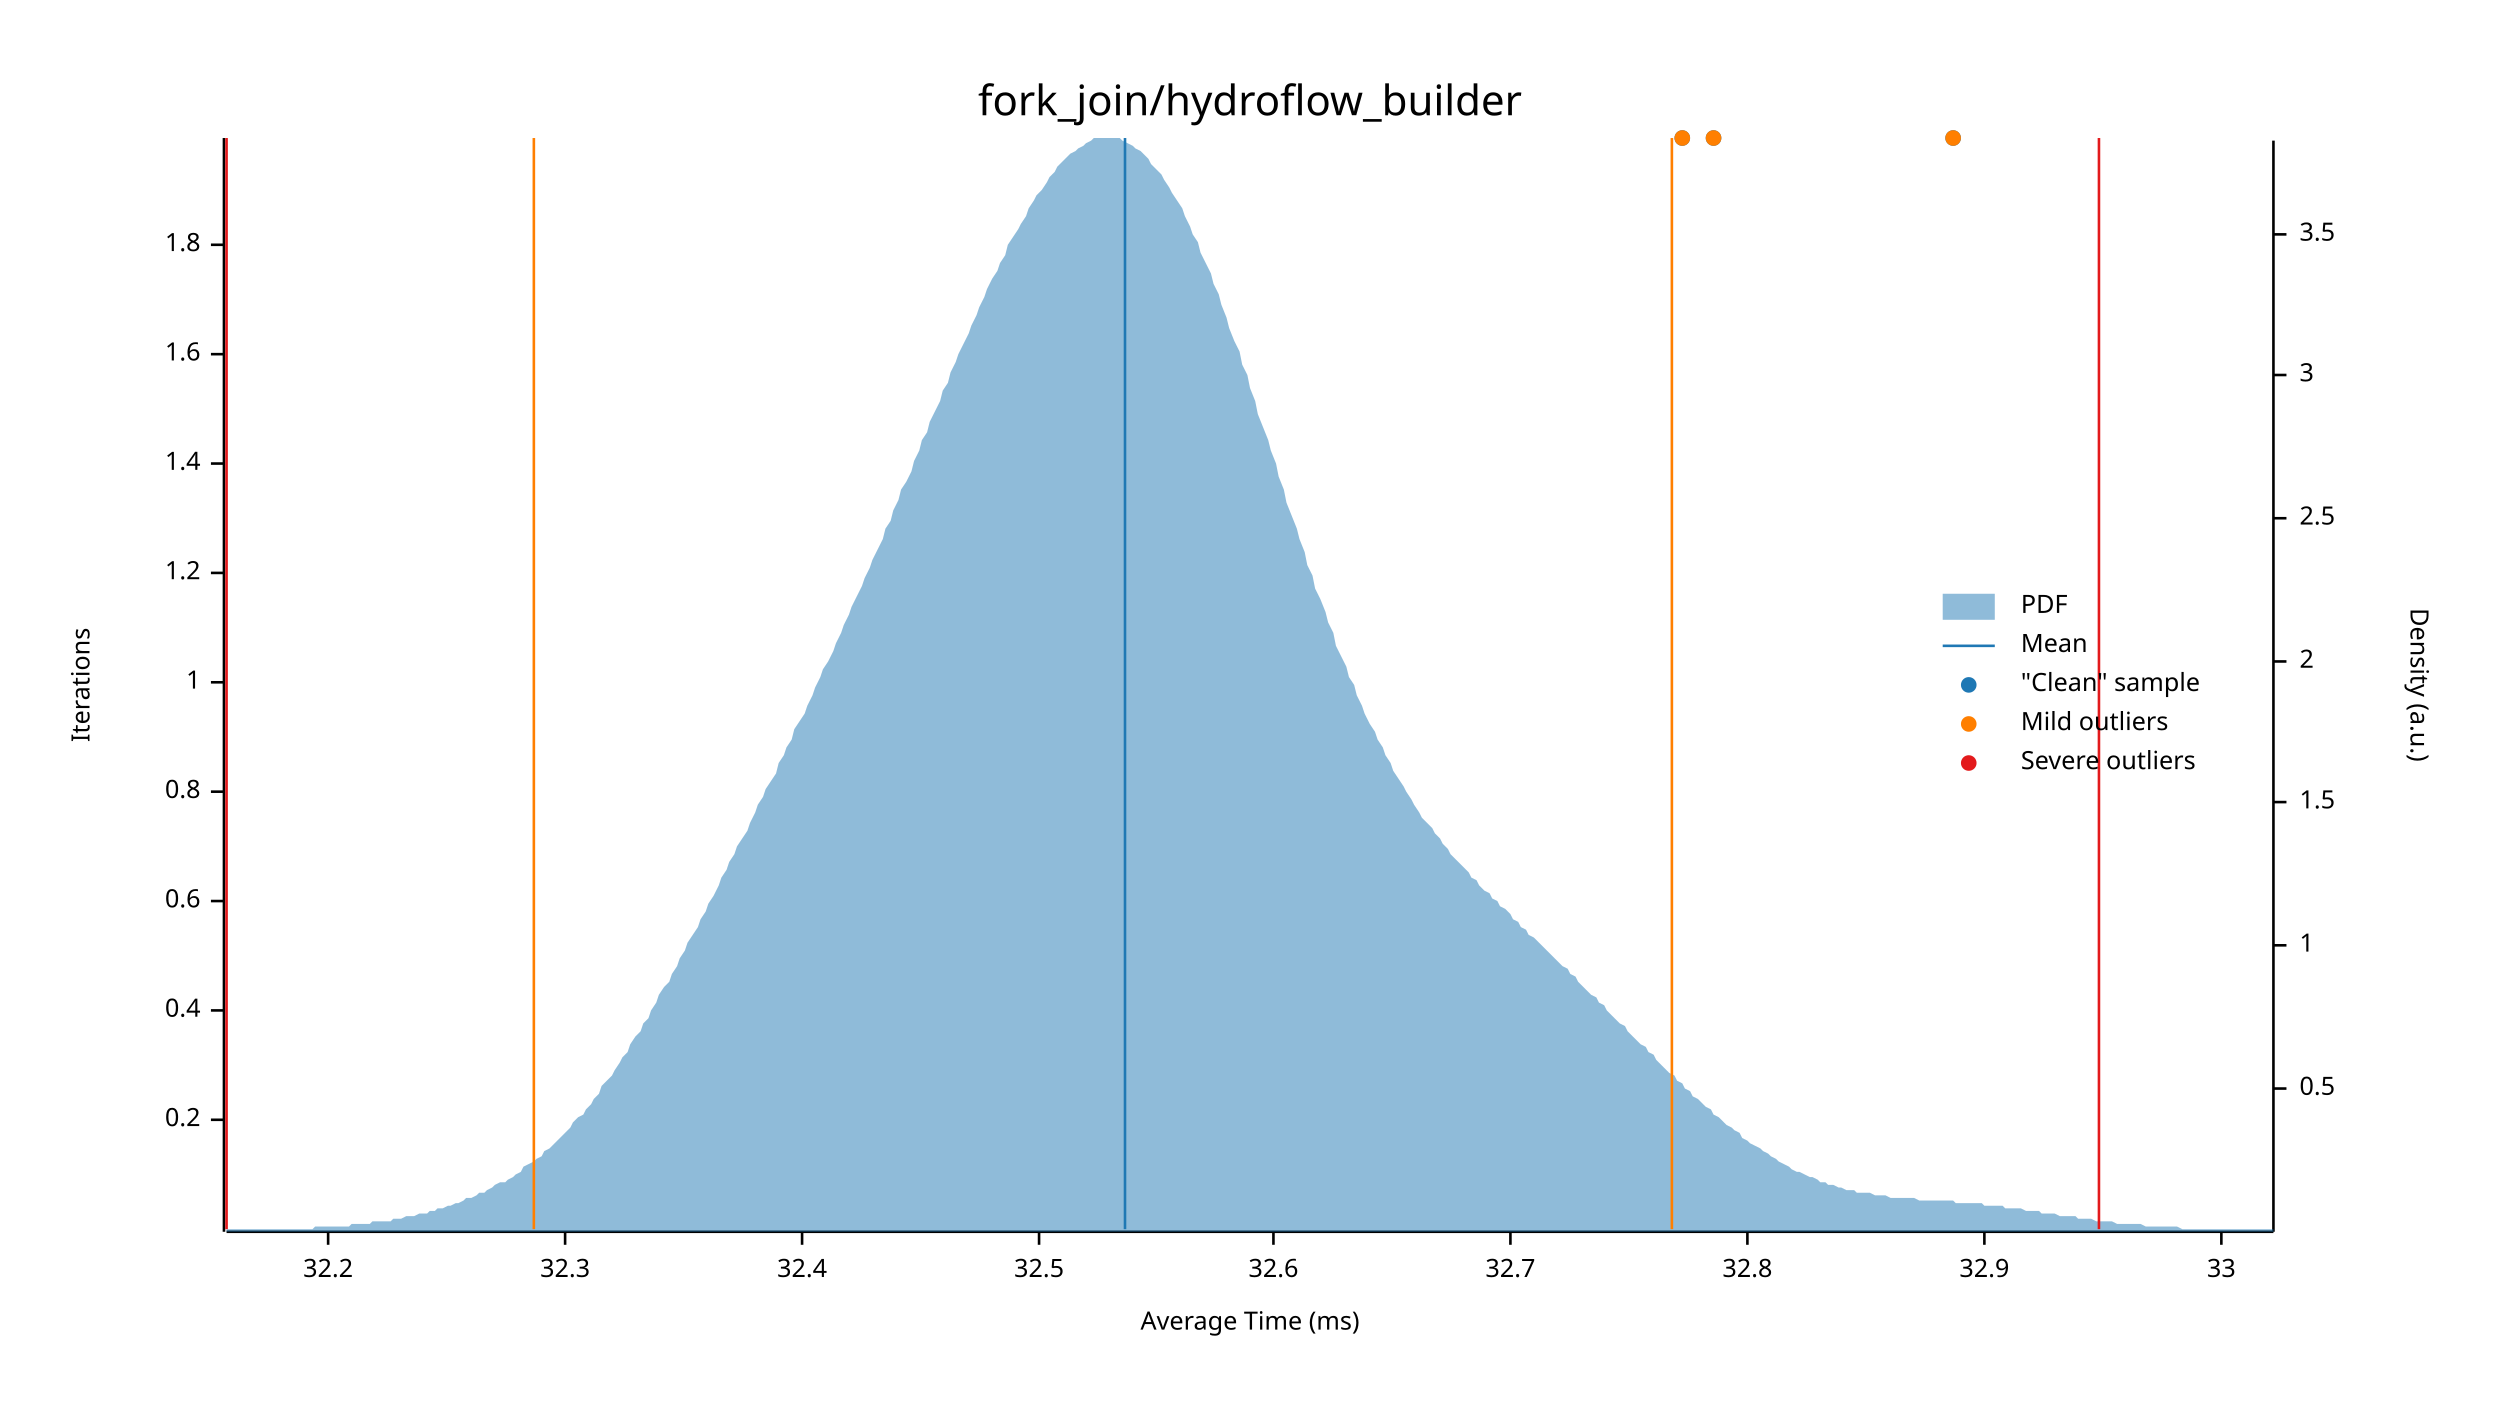
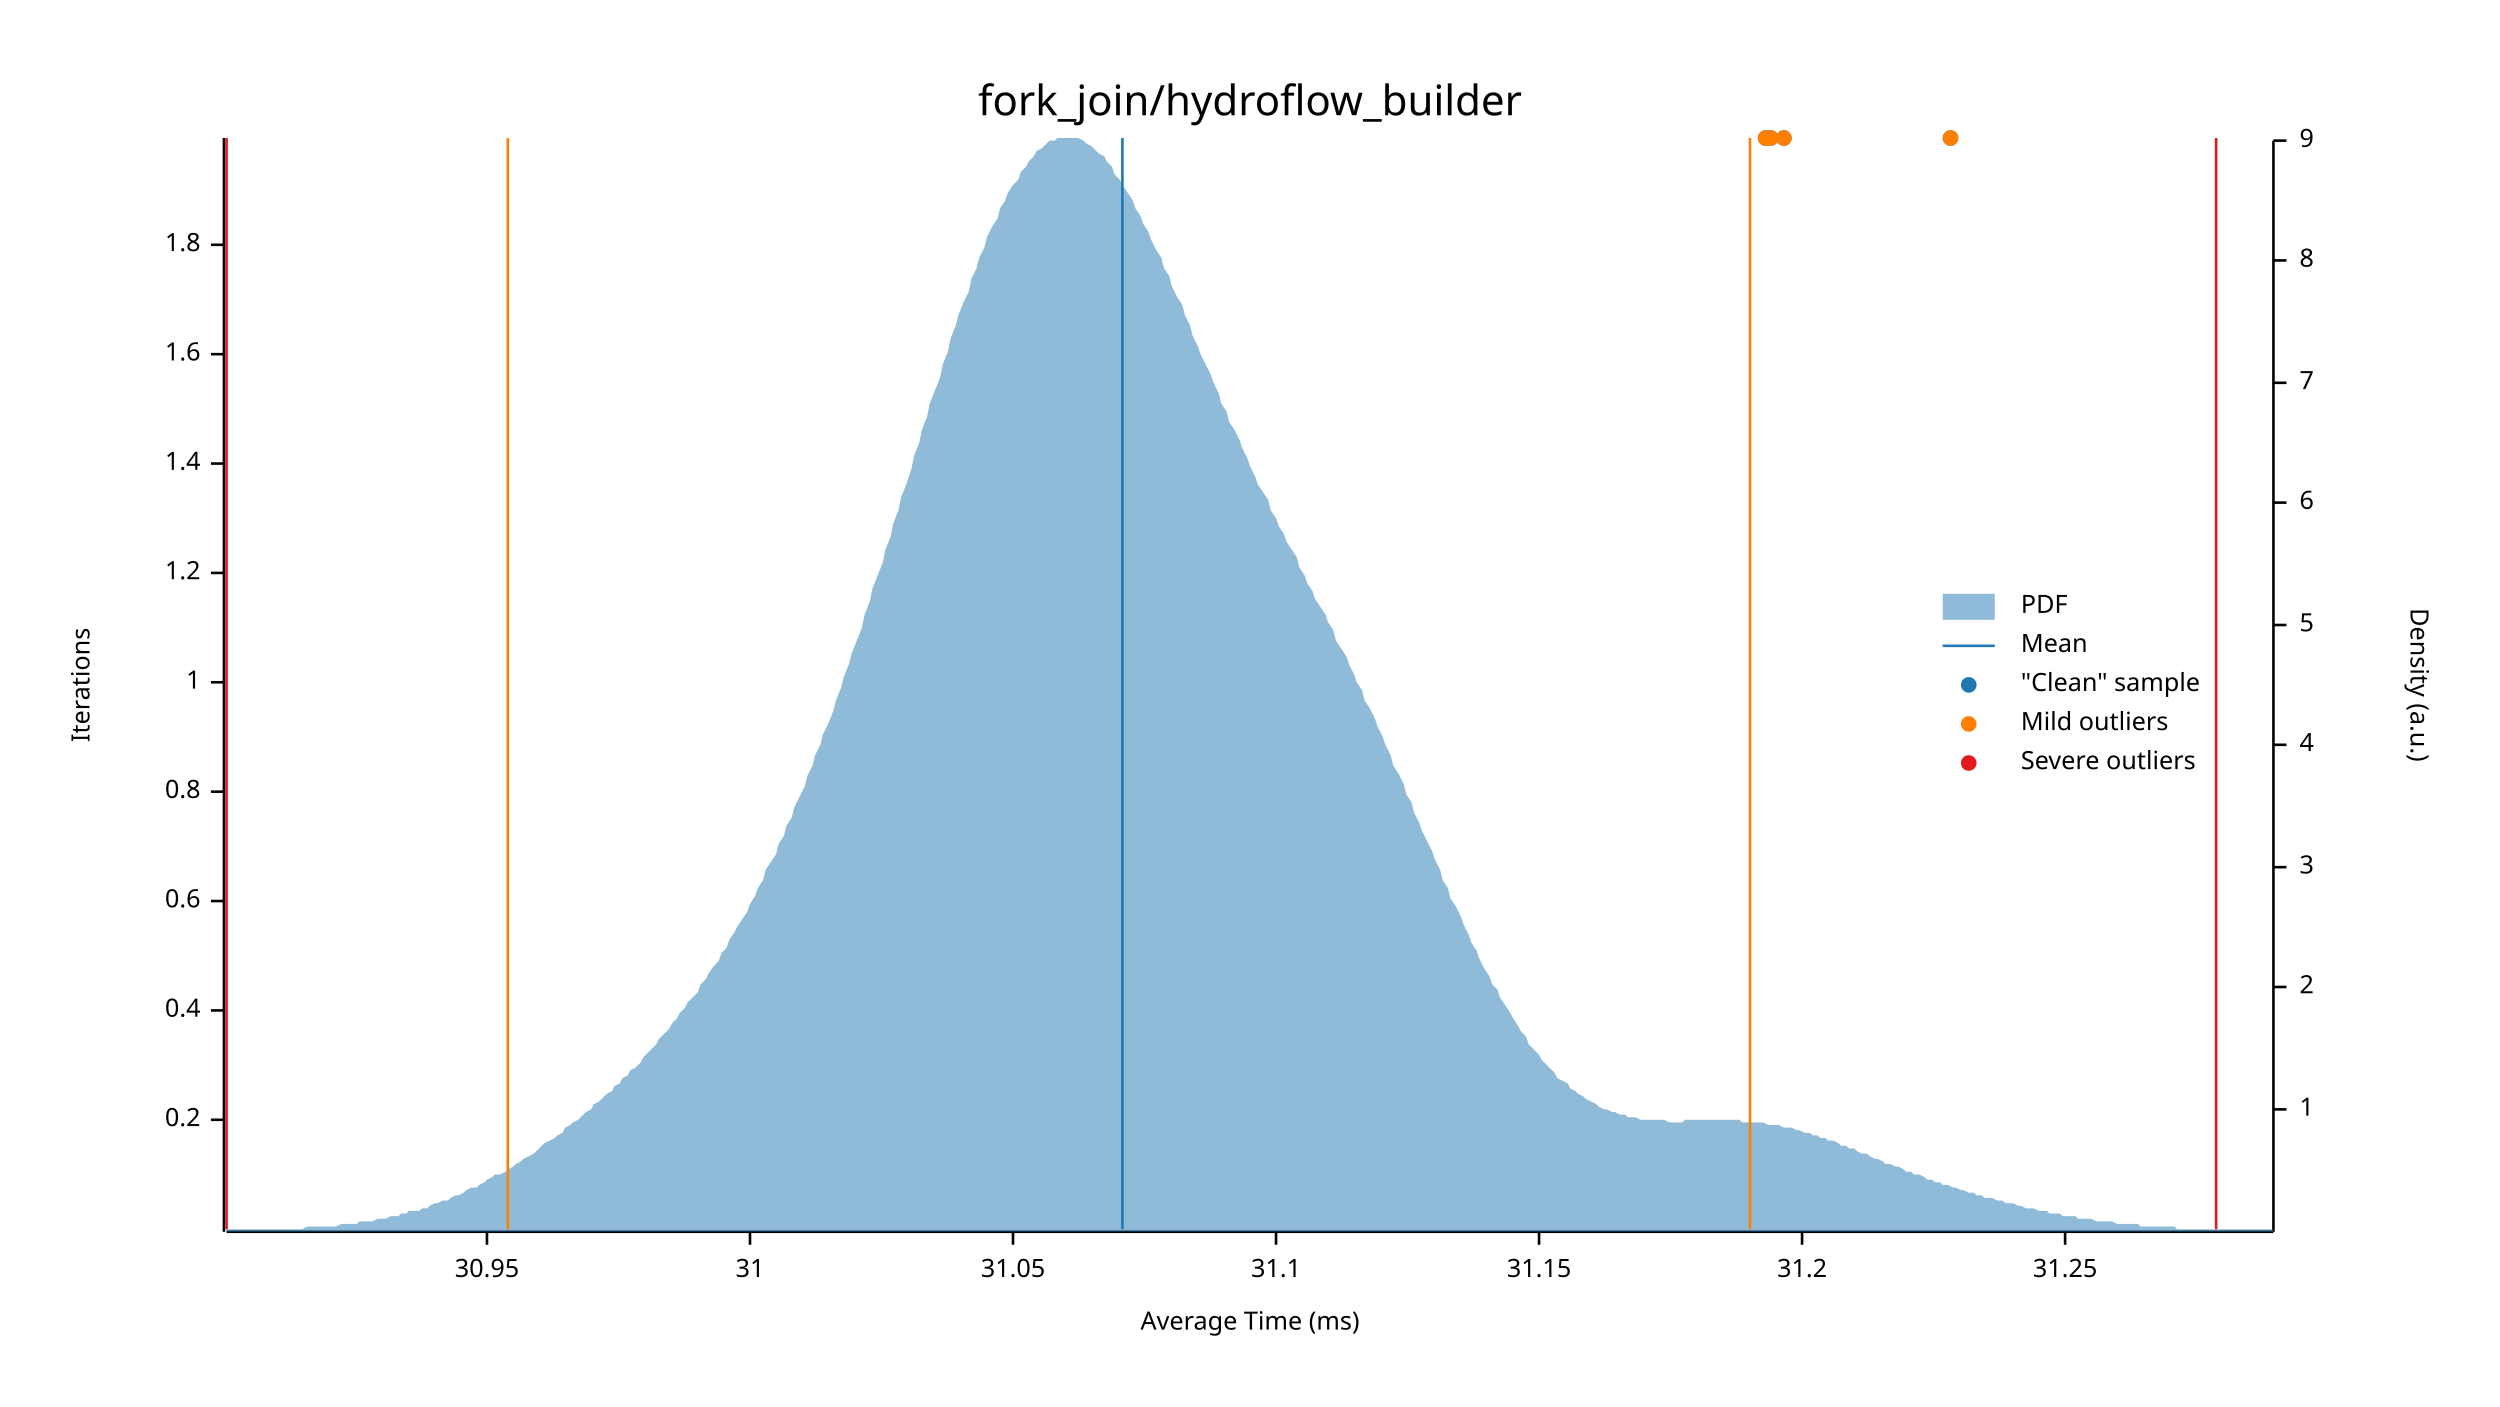
<svg xmlns="http://www.w3.org/2000/svg" width="960" height="540" viewBox="0 0 960 540">
  <text x="480" y="32" dy="0.76em" text-anchor="middle" font-family="sans-serif" font-size="16.129" opacity="1" fill="#000000">
fork_join/hydroflow_builder
</text>
  <text x="27" y="263" dy="0.76em" text-anchor="middle" font-family="sans-serif" font-size="9.677" opacity="1" fill="#000000" transform="rotate(270, 27, 263)">
Iterations
</text>
  <text x="480" y="513" dy="-0.5ex" text-anchor="middle" font-family="sans-serif" font-size="9.677" opacity="1" fill="#000000">
Average Time (ms)
</text>
  <polyline fill="none" opacity="1" stroke="#000000" stroke-width="1" points="86,53 86,473 " />
  <text x="77" y="430" dy="0.5ex" text-anchor="end" font-family="sans-serif" font-size="9.677" opacity="1" fill="#000000">
0.2
</text>
  <polyline fill="none" opacity="1" stroke="#000000" stroke-width="1" points="81,430 86,430 " />
  <text x="77" y="388" dy="0.5ex" text-anchor="end" font-family="sans-serif" font-size="9.677" opacity="1" fill="#000000">
0.4
</text>
  <polyline fill="none" opacity="1" stroke="#000000" stroke-width="1" points="81,388 86,388 " />
  <text x="77" y="346" dy="0.5ex" text-anchor="end" font-family="sans-serif" font-size="9.677" opacity="1" fill="#000000">
0.6
</text>
  <polyline fill="none" opacity="1" stroke="#000000" stroke-width="1" points="81,346 86,346 " />
  <text x="77" y="304" dy="0.5ex" text-anchor="end" font-family="sans-serif" font-size="9.677" opacity="1" fill="#000000">
0.8
</text>
  <polyline fill="none" opacity="1" stroke="#000000" stroke-width="1" points="81,304 86,304 " />
  <text x="77" y="262" dy="0.5ex" text-anchor="end" font-family="sans-serif" font-size="9.677" opacity="1" fill="#000000">
1
</text>
  <polyline fill="none" opacity="1" stroke="#000000" stroke-width="1" points="81,262 86,262 " />
  <text x="77" y="220" dy="0.5ex" text-anchor="end" font-family="sans-serif" font-size="9.677" opacity="1" fill="#000000">
1.2
</text>
  <polyline fill="none" opacity="1" stroke="#000000" stroke-width="1" points="81,220 86,220 " />
  <text x="77" y="178" dy="0.5ex" text-anchor="end" font-family="sans-serif" font-size="9.677" opacity="1" fill="#000000">
1.4
</text>
  <polyline fill="none" opacity="1" stroke="#000000" stroke-width="1" points="81,178 86,178 " />
  <text x="77" y="136" dy="0.5ex" text-anchor="end" font-family="sans-serif" font-size="9.677" opacity="1" fill="#000000">
1.6
</text>
  <polyline fill="none" opacity="1" stroke="#000000" stroke-width="1" points="81,136 86,136 " />
  <text x="77" y="94" dy="0.5ex" text-anchor="end" font-family="sans-serif" font-size="9.677" opacity="1" fill="#000000">
1.8
</text>
  <polyline fill="none" opacity="1" stroke="#000000" stroke-width="1" points="81,94 86,94 " />
  <polyline fill="none" opacity="1" stroke="#000000" stroke-width="1" points="87,473 873,473 " />
-   <text x="126" y="483" dy="0.76em" text-anchor="middle" font-family="sans-serif" font-size="9.677" opacity="1" fill="#000000">
- 32.2
+   <text x="187" y="483" dy="0.76em" text-anchor="middle" font-family="sans-serif" font-size="9.677" opacity="1" fill="#000000">
+ 30.95
</text>
-   <polyline fill="none" opacity="1" stroke="#000000" stroke-width="1" points="126,473 126,478 " />
-   <text x="217" y="483" dy="0.76em" text-anchor="middle" font-family="sans-serif" font-size="9.677" opacity="1" fill="#000000">
- 32.3
+   <polyline fill="none" opacity="1" stroke="#000000" stroke-width="1" points="187,473 187,478 " />
+   <text x="288" y="483" dy="0.76em" text-anchor="middle" font-family="sans-serif" font-size="9.677" opacity="1" fill="#000000">
+ 31
</text>
-   <polyline fill="none" opacity="1" stroke="#000000" stroke-width="1" points="217,473 217,478 " />
-   <text x="308" y="483" dy="0.76em" text-anchor="middle" font-family="sans-serif" font-size="9.677" opacity="1" fill="#000000">
- 32.4
+   <polyline fill="none" opacity="1" stroke="#000000" stroke-width="1" points="288,473 288,478 " />
+   <text x="389" y="483" dy="0.76em" text-anchor="middle" font-family="sans-serif" font-size="9.677" opacity="1" fill="#000000">
+ 31.05
</text>
-   <polyline fill="none" opacity="1" stroke="#000000" stroke-width="1" points="308,473 308,478 " />
-   <text x="399" y="483" dy="0.76em" text-anchor="middle" font-family="sans-serif" font-size="9.677" opacity="1" fill="#000000">
- 32.5
+   <polyline fill="none" opacity="1" stroke="#000000" stroke-width="1" points="389,473 389,478 " />
+   <text x="490" y="483" dy="0.76em" text-anchor="middle" font-family="sans-serif" font-size="9.677" opacity="1" fill="#000000">
+ 31.1
</text>
-   <polyline fill="none" opacity="1" stroke="#000000" stroke-width="1" points="399,473 399,478 " />
-   <text x="489" y="483" dy="0.76em" text-anchor="middle" font-family="sans-serif" font-size="9.677" opacity="1" fill="#000000">
- 32.6
+   <polyline fill="none" opacity="1" stroke="#000000" stroke-width="1" points="490,473 490,478 " />
+   <text x="591" y="483" dy="0.76em" text-anchor="middle" font-family="sans-serif" font-size="9.677" opacity="1" fill="#000000">
+ 31.15
</text>
-   <polyline fill="none" opacity="1" stroke="#000000" stroke-width="1" points="489,473 489,478 " />
-   <text x="580" y="483" dy="0.76em" text-anchor="middle" font-family="sans-serif" font-size="9.677" opacity="1" fill="#000000">
- 32.7
+   <polyline fill="none" opacity="1" stroke="#000000" stroke-width="1" points="591,473 591,478 " />
+   <text x="692" y="483" dy="0.76em" text-anchor="middle" font-family="sans-serif" font-size="9.677" opacity="1" fill="#000000">
+ 31.2
</text>
-   <polyline fill="none" opacity="1" stroke="#000000" stroke-width="1" points="580,473 580,478 " />
-   <text x="671" y="483" dy="0.76em" text-anchor="middle" font-family="sans-serif" font-size="9.677" opacity="1" fill="#000000">
- 32.8
+   <polyline fill="none" opacity="1" stroke="#000000" stroke-width="1" points="692,473 692,478 " />
+   <text x="793" y="483" dy="0.76em" text-anchor="middle" font-family="sans-serif" font-size="9.677" opacity="1" fill="#000000">
+ 31.25
</text>
-   <polyline fill="none" opacity="1" stroke="#000000" stroke-width="1" points="671,473 671,478 " />
-   <text x="762" y="483" dy="0.76em" text-anchor="middle" font-family="sans-serif" font-size="9.677" opacity="1" fill="#000000">
- 32.9
- </text>
-   <polyline fill="none" opacity="1" stroke="#000000" stroke-width="1" points="762,473 762,478 " />
-   <text x="853" y="483" dy="0.76em" text-anchor="middle" font-family="sans-serif" font-size="9.677" opacity="1" fill="#000000">
- 33
- </text>
-   <polyline fill="none" opacity="1" stroke="#000000" stroke-width="1" points="853,473 853,478 " />
+   <polyline fill="none" opacity="1" stroke="#000000" stroke-width="1" points="793,473 793,478 " />
  <text x="933" y="263" dy="0.76em" text-anchor="middle" font-family="sans-serif" font-size="9.677" opacity="1" fill="#000000" transform="rotate(90, 933, 263)">
Density (a.u.)
</text>
  <polyline fill="none" opacity="1" stroke="#000000" stroke-width="1" points="873,54 873,473 " />
-   <text x="883" y="418" dy="0.5ex" text-anchor="start" font-family="sans-serif" font-size="9.677" opacity="1" fill="#000000">
- 0.5
- </text>
-   <polyline fill="none" opacity="1" stroke="#000000" stroke-width="1" points="873,418 878,418 " />
-   <text x="883" y="363" dy="0.5ex" text-anchor="start" font-family="sans-serif" font-size="9.677" opacity="1" fill="#000000">
+   <text x="883" y="426" dy="0.5ex" text-anchor="start" font-family="sans-serif" font-size="9.677" opacity="1" fill="#000000">
1
</text>
-   <polyline fill="none" opacity="1" stroke="#000000" stroke-width="1" points="873,363 878,363 " />
-   <text x="883" y="308" dy="0.5ex" text-anchor="start" font-family="sans-serif" font-size="9.677" opacity="1" fill="#000000">
- 1.5
- </text>
-   <polyline fill="none" opacity="1" stroke="#000000" stroke-width="1" points="873,308 878,308 " />
-   <text x="883" y="254" dy="0.5ex" text-anchor="start" font-family="sans-serif" font-size="9.677" opacity="1" fill="#000000">
+   <polyline fill="none" opacity="1" stroke="#000000" stroke-width="1" points="873,426 878,426 " />
+   <text x="883" y="379" dy="0.5ex" text-anchor="start" font-family="sans-serif" font-size="9.677" opacity="1" fill="#000000">
2
</text>
-   <polyline fill="none" opacity="1" stroke="#000000" stroke-width="1" points="873,254 878,254 " />
-   <text x="883" y="199" dy="0.5ex" text-anchor="start" font-family="sans-serif" font-size="9.677" opacity="1" fill="#000000">
- 2.5
- </text>
-   <polyline fill="none" opacity="1" stroke="#000000" stroke-width="1" points="873,199 878,199 " />
-   <text x="883" y="144" dy="0.5ex" text-anchor="start" font-family="sans-serif" font-size="9.677" opacity="1" fill="#000000">
+   <polyline fill="none" opacity="1" stroke="#000000" stroke-width="1" points="873,379 878,379 " />
+   <text x="883" y="333" dy="0.5ex" text-anchor="start" font-family="sans-serif" font-size="9.677" opacity="1" fill="#000000">
3
</text>
-   <polyline fill="none" opacity="1" stroke="#000000" stroke-width="1" points="873,144 878,144 " />
-   <text x="883" y="90" dy="0.5ex" text-anchor="start" font-family="sans-serif" font-size="9.677" opacity="1" fill="#000000">
- 3.5
+   <polyline fill="none" opacity="1" stroke="#000000" stroke-width="1" points="873,333 878,333 " />
+   <text x="883" y="286" dy="0.5ex" text-anchor="start" font-family="sans-serif" font-size="9.677" opacity="1" fill="#000000">
+ 4
</text>
-   <polyline fill="none" opacity="1" stroke="#000000" stroke-width="1" points="873,90 878,90 " />
-   <polygon opacity="0.5" fill="#1F78B4" points="87,472 88,472 90,472 91,472 93,472 94,472 96,472 98,472 99,472 101,472 102,472 104,472 105,472 107,472 109,472 110,472 112,472 113,472 115,472 116,472 118,472 120,472 121,471 123,471 124,471 126,471 127,471 129,471 131,471 132,471 134,471 135,470 137,470 138,470 140,470 142,470 143,469 145,469 146,469 148,469 150,469 151,468 153,468 154,468 156,467 157,467 159,467 161,466 162,466 164,466 165,465 167,465 168,464 170,464 172,463 173,463 175,462 176,462 178,461 179,460 181,460 183,459 184,458 186,458 187,457 189,456 190,455 192,454 194,454 195,453 197,452 198,451 200,450 201,448 203,447 205,446 206,445 208,444 209,442 211,441 213,439 214,438 216,436 217,435 219,433 220,431 222,429 224,428 225,426 227,424 228,422 230,420 231,417 233,415 235,413 236,411 238,408 239,406 241,404 242,401 244,398 246,396 247,393 249,391 250,388 252,385 253,382 255,379 257,377 258,374 260,371 261,368 263,365 264,362 266,359 268,356 269,353 271,350 272,347 274,344 276,340 277,337 279,334 280,331 282,328 283,325 285,322 287,319 288,316 290,312 291,309 293,306 294,303 296,300 298,297 299,293 301,290 302,287 304,284 305,280 307,277 309,274 310,271 312,267 313,264 315,260 316,257 318,254 320,250 321,247 323,243 324,240 326,236 327,233 329,229 331,225 332,222 334,218 335,215 337,211 339,207 340,203 342,200 343,196 345,192 346,188 348,185 350,181 351,177 353,173 354,169 356,166 357,162 359,158 361,154 362,150 364,147 365,143 367,139 368,136 370,132 372,128 373,125 375,121 376,118 378,114 379,111 381,107 383,104 384,101 386,98 387,94 389,91 391,88 392,86 394,83 395,80 397,77 398,75 400,73 402,70 403,68 405,66 406,64 408,62 409,61 411,59 413,58 414,57 416,56 417,55 419,54 420,53 422,53 424,53 425,53 427,53 428,53 430,53 431,54 433,55 435,56 436,57 438,58 439,59 441,61 442,63 444,65 446,67 447,69 449,72 450,74 452,77 454,80 455,83 457,87 458,90 460,93 461,97 463,101 465,105 466,109 468,113 469,117 471,122 472,126 474,131 476,135 477,140 479,144 480,149 482,154 483,159 485,164 487,169 488,173 490,178 491,183 493,188 494,193 496,198 498,203 499,207 501,212 502,217 504,221 505,226 507,230 509,235 510,239 512,243 513,248 515,252 517,256 518,260 520,263 521,267 523,271 524,274 526,278 528,281 529,284 531,287 532,290 534,293 535,296 537,299 539,302 540,304 542,307 543,309 545,312 546,314 548,316 550,318 551,320 553,322 554,324 556,326 557,328 559,330 561,332 562,333 564,335 565,337 567,338 568,340 570,342 572,343 573,345 575,346 576,348 578,349 580,351 581,353 583,354 584,356 586,357 587,359 589,360 591,362 592,363 594,365 595,366 597,368 598,369 600,371 602,372 603,374 605,375 606,377 608,379 609,380 611,382 613,383 614,385 616,386 617,388 619,390 620,391 622,393 624,394 625,396 627,398 628,399 630,401 632,402 633,404 635,405 636,407 638,409 639,410 641,412 643,413 644,415 646,416 647,418 649,419 650,421 652,422 654,424 655,425 657,426 658,428 660,429 661,430 663,432 665,433 666,434 668,435 669,437 671,438 672,439 674,440 676,441 677,442 679,443 680,444 682,445 683,446 685,447 687,448 688,449 690,450 691,450 693,451 695,452 696,452 698,453 699,454 701,454 702,455 704,455 706,456 707,456 709,457 710,457 712,457 713,458 715,458 717,458 718,458 720,459 721,459 723,459 724,459 726,460 728,460 729,460 731,460 732,460 734,460 735,460 737,461 739,461 740,461 742,461 743,461 745,461 746,461 748,461 750,461 751,462 753,462 754,462 756,462 758,462 759,462 761,462 762,463 764,463 765,463 767,463 769,463 770,464 772,464 773,464 775,464 776,464 778,465 780,465 781,465 783,465 784,466 786,466 787,466 789,466 791,467 792,467 794,467 795,467 797,467 798,468 800,468 802,468 803,468 805,469 806,469 808,469 809,469 811,469 813,470 814,470 816,470 817,470 819,470 821,470 822,470 824,471 825,471 827,471 828,471 830,471 832,471 833,471 835,471 836,471 838,472 839,472 841,472 843,472 844,472 846,472 847,472 849,472 850,472 852,472 854,472 855,472 857,472 858,472 860,472 861,472 863,472 865,472 866,472 868,472 869,472 871,472 873,472 873,473 87,473 " />
-   <polyline fill="none" opacity="1" stroke="#1F78B4" stroke-width="1" points="432,472 432,53 " />
-   <polyline fill="none" opacity="1" stroke="#FF7F00" stroke-width="1" points="205,472 205,53 " />
-   <polyline fill="none" opacity="1" stroke="#FF7F00" stroke-width="1" points="642,472 642,53 " />
+   <polyline fill="none" opacity="1" stroke="#000000" stroke-width="1" points="873,286 878,286 " />
+   <text x="883" y="240" dy="0.5ex" text-anchor="start" font-family="sans-serif" font-size="9.677" opacity="1" fill="#000000">
+ 5
+ </text>
+   <polyline fill="none" opacity="1" stroke="#000000" stroke-width="1" points="873,240 878,240 " />
+   <text x="883" y="193" dy="0.5ex" text-anchor="start" font-family="sans-serif" font-size="9.677" opacity="1" fill="#000000">
+ 6
+ </text>
+   <polyline fill="none" opacity="1" stroke="#000000" stroke-width="1" points="873,193 878,193 " />
+   <text x="883" y="147" dy="0.5ex" text-anchor="start" font-family="sans-serif" font-size="9.677" opacity="1" fill="#000000">
+ 7
+ </text>
+   <polyline fill="none" opacity="1" stroke="#000000" stroke-width="1" points="873,147 878,147 " />
+   <text x="883" y="100" dy="0.5ex" text-anchor="start" font-family="sans-serif" font-size="9.677" opacity="1" fill="#000000">
+ 8
+ </text>
+   <polyline fill="none" opacity="1" stroke="#000000" stroke-width="1" points="873,100 878,100 " />
+   <text x="883" y="54" dy="0.5ex" text-anchor="start" font-family="sans-serif" font-size="9.677" opacity="1" fill="#000000">
+ 9
+ </text>
+   <polyline fill="none" opacity="1" stroke="#000000" stroke-width="1" points="873,54 878,54 " />
+   <polygon opacity="0.5" fill="#1F78B4" points="87,472 88,472 90,472 91,472 93,472 94,472 96,472 98,472 99,472 101,472 102,472 104,472 105,472 107,472 109,472 110,472 112,472 113,472 115,472 116,472 118,471 120,471 121,471 123,471 124,471 126,471 127,471 129,471 131,470 132,470 134,470 135,470 137,470 138,469 140,469 142,469 143,469 145,468 146,468 148,468 150,467 151,467 153,467 154,466 156,466 157,465 159,465 161,465 162,464 164,464 165,463 167,462 168,462 170,461 172,461 173,460 175,459 176,459 178,458 179,457 181,456 183,456 184,455 186,454 187,453 189,452 190,451 192,451 194,450 195,449 197,448 198,447 200,446 201,445 203,444 205,443 206,442 208,440 209,439 211,438 213,437 214,436 216,435 217,433 219,432 220,431 222,430 224,428 225,427 227,426 228,424 230,423 231,422 233,420 235,419 236,417 238,416 239,414 241,413 242,411 244,410 246,408 247,406 249,404 250,403 252,401 253,399 255,397 257,395 258,393 260,391 261,389 263,387 264,385 266,383 268,381 269,378 271,376 272,374 274,371 276,369 277,366 279,364 280,361 282,358 283,356 285,353 287,350 288,347 290,344 291,341 293,338 294,334 296,331 298,328 299,324 301,321 302,317 304,314 305,310 307,306 309,302 310,298 312,294 313,290 315,286 316,282 318,278 320,273 321,269 323,264 324,260 326,255 327,251 329,246 331,241 332,236 334,231 335,226 337,221 339,216 340,211 342,206 343,201 345,196 346,191 348,186 350,180 351,175 353,170 354,165 356,160 357,155 359,150 361,145 362,140 364,135 365,130 367,125 368,121 370,116 372,112 373,107 375,103 376,99 378,95 379,91 381,87 383,84 384,80 386,77 387,74 389,71 391,69 392,66 394,64 395,62 397,60 398,58 400,57 402,55 403,54 405,54 406,53 408,53 409,53 411,53 413,53 414,53 416,54 417,55 419,56 420,57 422,59 424,60 425,62 427,64 428,67 430,69 431,71 433,74 435,77 436,80 438,83 439,86 441,89 442,92 444,96 446,99 447,103 449,106 450,110 452,114 454,117 455,121 457,125 458,129 460,133 461,136 463,140 465,144 466,147 468,151 469,155 471,158 472,162 474,165 476,169 477,172 479,176 480,179 482,183 483,186 485,189 487,192 488,196 490,199 491,202 493,205 494,208 496,211 498,214 499,218 501,221 502,224 504,227 505,230 507,233 509,236 510,239 512,242 513,246 515,249 517,252 518,255 520,259 521,262 523,265 524,269 526,272 528,276 529,279 531,283 532,286 534,290 535,294 537,297 539,301 540,305 542,308 543,312 545,316 546,319 548,323 550,327 551,330 553,334 554,338 556,341 557,345 559,348 561,352 562,355 564,359 565,362 567,365 568,368 570,372 572,375 573,378 575,380 576,383 578,386 580,389 581,391 583,394 584,396 586,398 587,401 589,403 591,405 592,407 594,409 595,410 597,412 598,414 600,415 602,416 603,418 605,419 606,420 608,421 609,422 611,423 613,424 614,425 616,426 617,426 619,427 620,427 622,428 624,428 625,429 627,429 628,429 630,430 632,430 633,430 635,430 636,430 638,430 639,430 641,431 643,431 644,431 646,431 647,430 649,430 650,430 652,430 654,430 655,430 657,430 658,430 660,430 661,430 663,430 665,430 666,430 668,430 669,431 671,431 672,431 674,431 676,431 677,431 679,432 680,432 682,432 683,432 685,433 687,433 688,433 690,434 691,434 693,435 695,435 696,436 698,436 699,437 701,437 702,438 704,438 706,439 707,440 709,440 710,441 712,441 713,442 715,443 717,443 718,444 720,445 721,445 723,446 724,447 726,447 728,448 729,448 731,449 732,450 734,450 735,451 737,451 739,452 740,453 742,453 743,454 745,454 746,455 748,455 750,456 751,456 753,457 754,457 756,458 758,458 759,459 761,459 762,460 764,460 765,460 767,461 769,461 770,462 772,462 773,462 775,463 776,463 778,464 780,464 781,464 783,465 784,465 786,465 787,466 789,466 791,466 792,467 794,467 795,467 797,467 798,468 800,468 802,468 803,468 805,469 806,469 808,469 809,469 811,469 813,470 814,470 816,470 817,470 819,470 821,470 822,471 824,471 825,471 827,471 828,471 830,471 832,471 833,471 835,471 836,472 838,472 839,472 841,472 843,472 844,472 846,472 847,472 849,472 850,472 852,472 854,472 855,472 857,472 858,472 860,472 861,472 863,472 865,472 866,472 868,472 869,472 871,472 873,472 873,473 87,473 " />
+   <polyline fill="none" opacity="1" stroke="#1F78B4" stroke-width="1" points="431,472 431,53 " />
+   <polyline fill="none" opacity="1" stroke="#FF7F00" stroke-width="1" points="195,472 195,53 " />
+   <polyline fill="none" opacity="1" stroke="#FF7F00" stroke-width="1" points="672,472 672,53 " />
  <polyline fill="none" opacity="1" stroke="#E31A1C" stroke-width="1" points="87,472 87,53 " />
-   <polyline fill="none" opacity="1" stroke="#E31A1C" stroke-width="1" points="806,472 806,53 " />
-   <circle cx="646" cy="53" r="3" opacity="1" fill="#1F78B4" stroke="none" stroke-width="1" />
-   <circle cx="750" cy="53" r="3" opacity="1" fill="#1F78B4" stroke="none" stroke-width="1" />
-   <circle cx="658" cy="53" r="3" opacity="1" fill="#1F78B4" stroke="none" stroke-width="1" />
-   <circle cx="646" cy="53" r="3" opacity="1" fill="#FF7F00" stroke="none" stroke-width="1" />
-   <circle cx="750" cy="53" r="3" opacity="1" fill="#FF7F00" stroke="none" stroke-width="1" />
-   <circle cx="658" cy="53" r="3" opacity="1" fill="#FF7F00" stroke="none" stroke-width="1" />
+   <polyline fill="none" opacity="1" stroke="#E31A1C" stroke-width="1" points="851,472 851,53 " />
+   <circle cx="749" cy="53" r="3" opacity="1" fill="#1F78B4" stroke="none" stroke-width="1" />
+   <circle cx="678" cy="53" r="3" opacity="1" fill="#1F78B4" stroke="none" stroke-width="1" />
+   <circle cx="680" cy="53" r="3" opacity="1" fill="#1F78B4" stroke="none" stroke-width="1" />
+   <circle cx="685" cy="53" r="3" opacity="1" fill="#1F78B4" stroke="none" stroke-width="1" />
+   <circle cx="749" cy="53" r="3" opacity="1" fill="#FF7F00" stroke="none" stroke-width="1" />
+   <circle cx="678" cy="53" r="3" opacity="1" fill="#FF7F00" stroke="none" stroke-width="1" />
+   <circle cx="680" cy="53" r="3" opacity="1" fill="#FF7F00" stroke="none" stroke-width="1" />
+   <circle cx="685" cy="53" r="3" opacity="1" fill="#FF7F00" stroke="none" stroke-width="1" />
  <text x="776" y="228" dy="0.76em" text-anchor="start" font-family="sans-serif" font-size="9.677" opacity="1" fill="#000000">
PDF
</text>
  <text x="776" y="243" dy="0.76em" text-anchor="start" font-family="sans-serif" font-size="9.677" opacity="1" fill="#000000">
Mean
</text>
  <text x="776" y="258" dy="0.76em" text-anchor="start" font-family="sans-serif" font-size="9.677" opacity="1" fill="#000000">
"Clean" sample
</text>
  <text x="776" y="273" dy="0.76em" text-anchor="start" font-family="sans-serif" font-size="9.677" opacity="1" fill="#000000">
Mild outliers
</text>
  <text x="776" y="288" dy="0.76em" text-anchor="start" font-family="sans-serif" font-size="9.677" opacity="1" fill="#000000">
Severe outliers
</text>
  <rect x="746" y="228" width="20" height="10" opacity="0.5" fill="#1F78B4" stroke="none" />
  <polyline fill="none" opacity="1" stroke="#1F78B4" stroke-width="1" points="746,248 766,248 " />
  <circle cx="756" cy="263" r="3" opacity="1" fill="#1F78B4" stroke="none" stroke-width="1" />
  <circle cx="756" cy="278" r="3" opacity="1" fill="#FF7F00" stroke="none" stroke-width="1" />
  <circle cx="756" cy="293" r="3" opacity="1" fill="#E31A1C" stroke="none" stroke-width="1" />
</svg>
